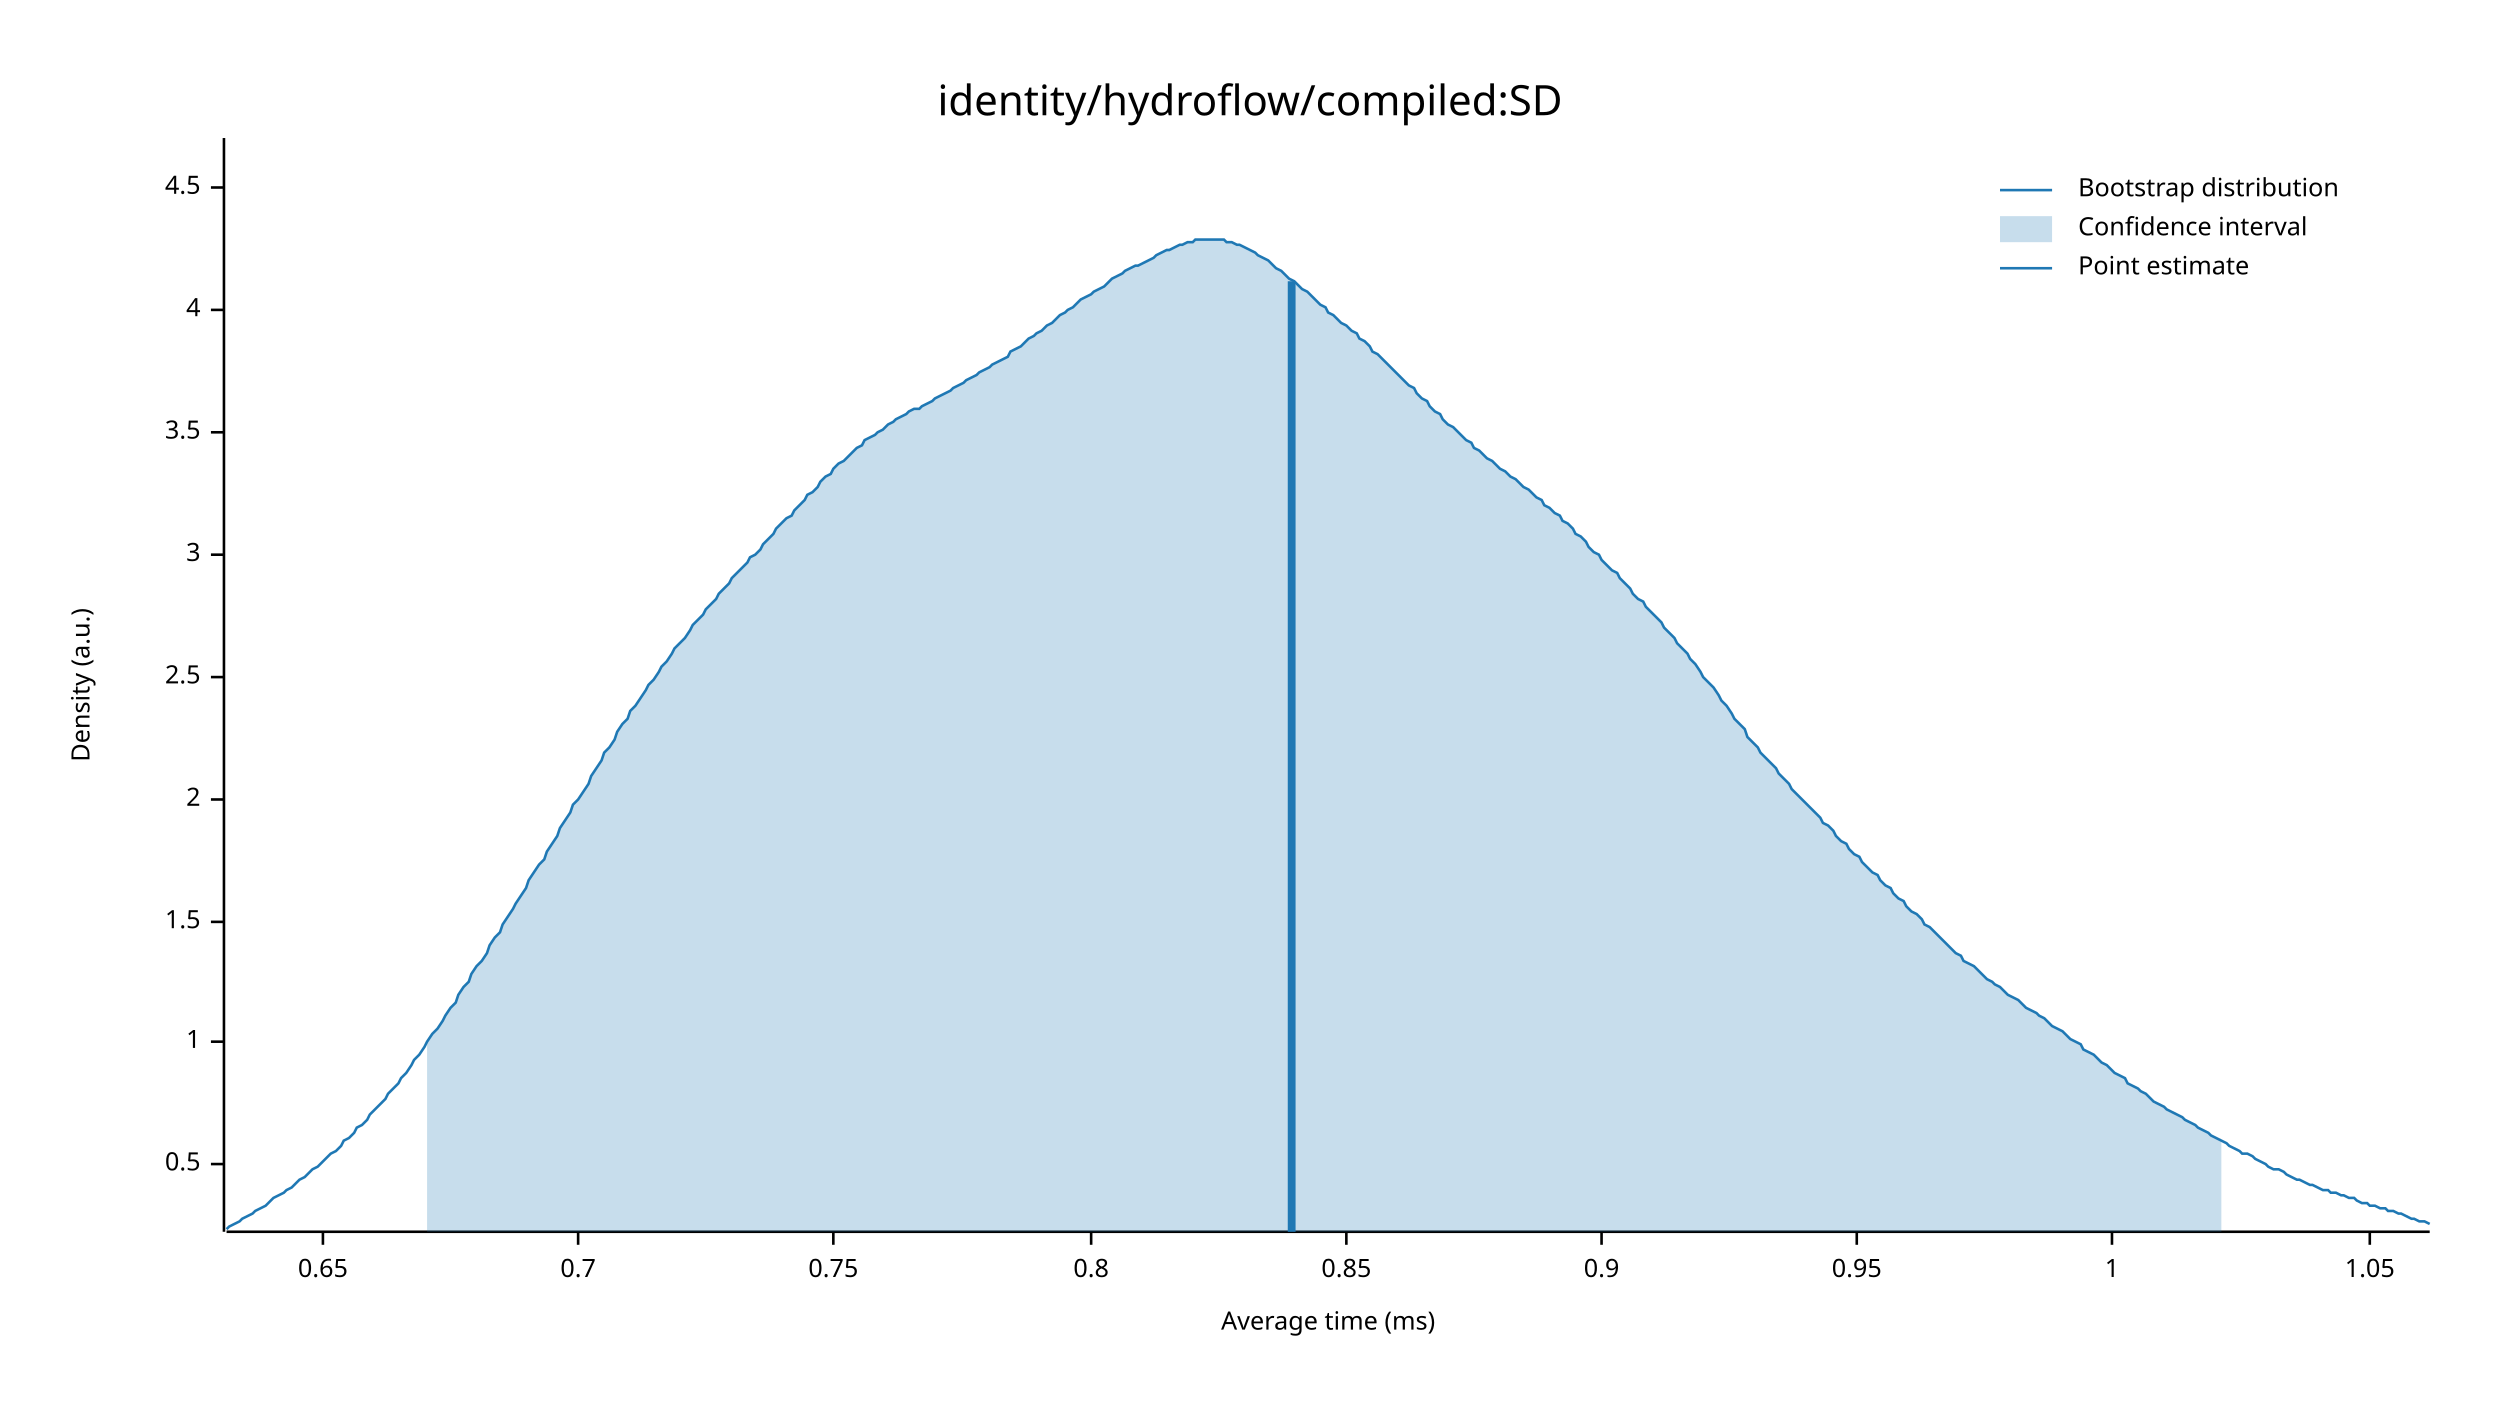
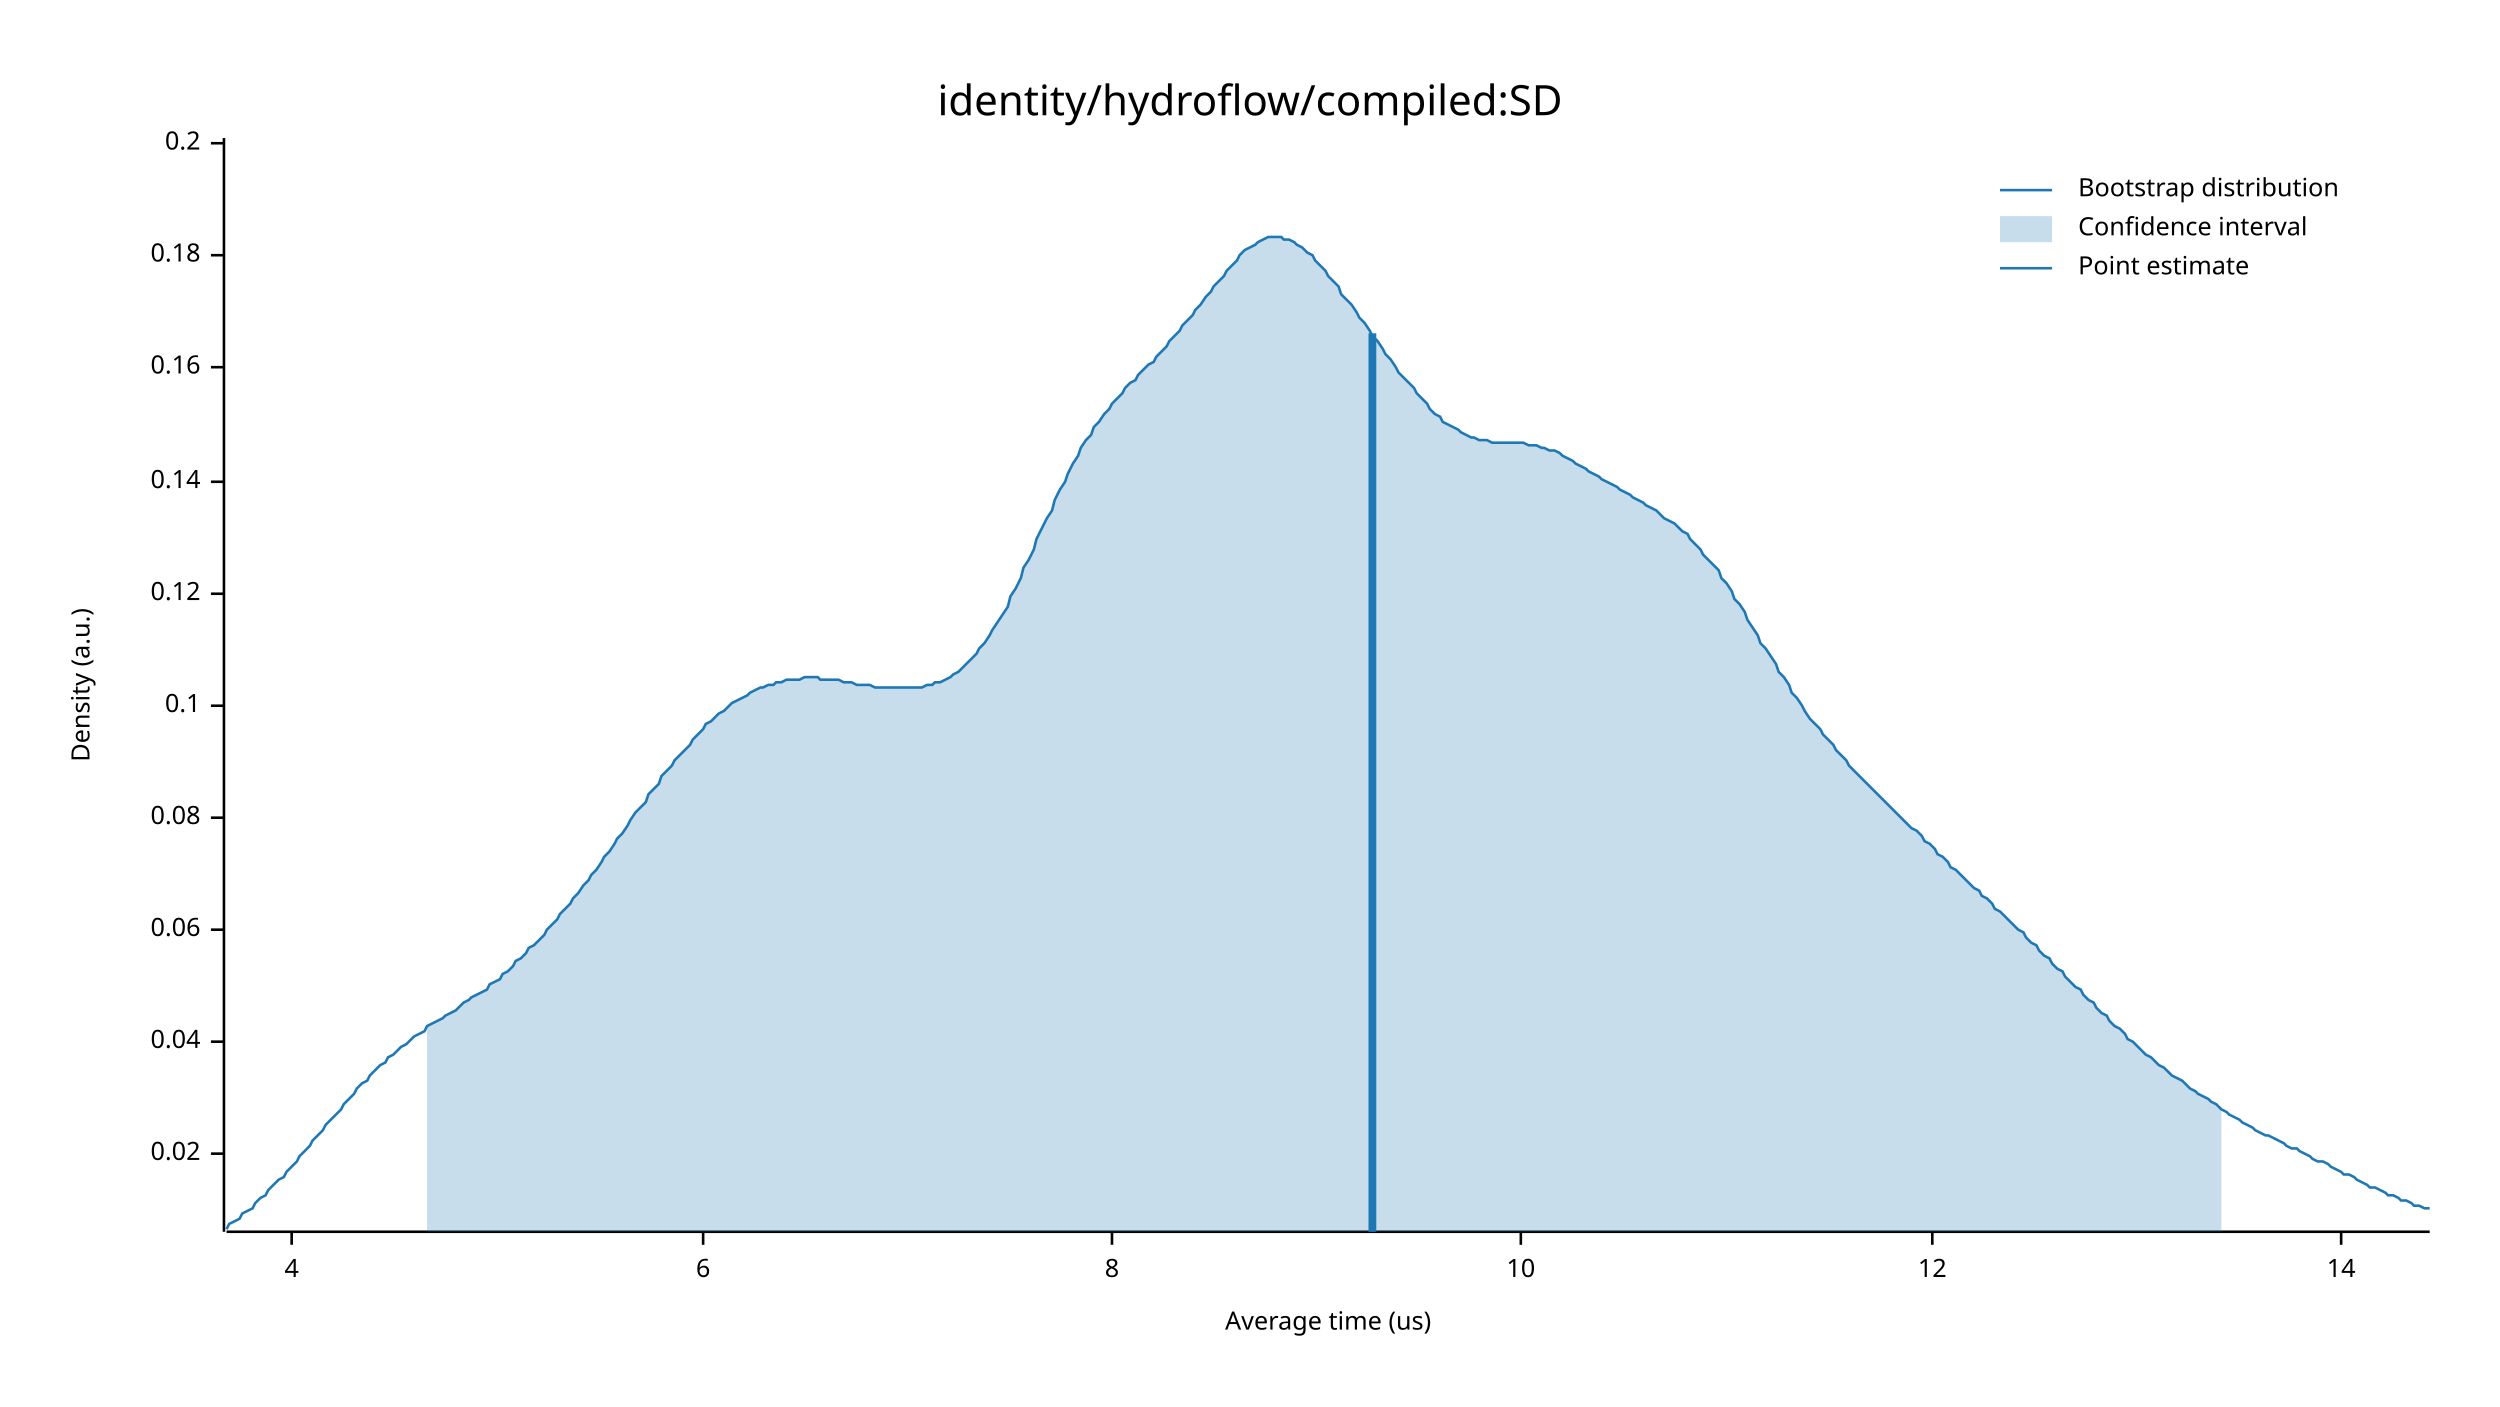
<svg xmlns="http://www.w3.org/2000/svg" width="960" height="540" viewBox="0 0 960 540">
  <text x="480" y="32" dy="0.76em" text-anchor="middle" font-family="sans-serif" font-size="16.129" opacity="1" fill="#000000">
identity/hydroflow/compiled:SD
</text>
  <text x="27" y="263" dy="0.76em" text-anchor="middle" font-family="sans-serif" font-size="9.677" opacity="1" fill="#000000" transform="rotate(270, 27, 263)">
Density (a.u.)
</text>
  <text x="510" y="513" dy="-0.5ex" text-anchor="middle" font-family="sans-serif" font-size="9.677" opacity="1" fill="#000000">
- Average time (ms)
+ Average time (us)
</text>
  <polyline fill="none" opacity="1" stroke="#000000" stroke-width="1" points="86,53 86,473 " />
-   <text x="77" y="447" dy="0.5ex" text-anchor="end" font-family="sans-serif" font-size="9.677" opacity="1" fill="#000000">
- 0.5
+   <text x="77" y="443" dy="0.5ex" text-anchor="end" font-family="sans-serif" font-size="9.677" opacity="1" fill="#000000">
+ 0.02
</text>
-   <polyline fill="none" opacity="1" stroke="#000000" stroke-width="1" points="81,447 86,447 " />
+   <polyline fill="none" opacity="1" stroke="#000000" stroke-width="1" points="81,443 86,443 " />
  <text x="77" y="400" dy="0.5ex" text-anchor="end" font-family="sans-serif" font-size="9.677" opacity="1" fill="#000000">
- 1
+ 0.04
</text>
  <polyline fill="none" opacity="1" stroke="#000000" stroke-width="1" points="81,400 86,400 " />
-   <text x="77" y="354" dy="0.5ex" text-anchor="end" font-family="sans-serif" font-size="9.677" opacity="1" fill="#000000">
- 1.5
+   <text x="77" y="357" dy="0.5ex" text-anchor="end" font-family="sans-serif" font-size="9.677" opacity="1" fill="#000000">
+ 0.06
</text>
-   <polyline fill="none" opacity="1" stroke="#000000" stroke-width="1" points="81,354 86,354 " />
-   <text x="77" y="307" dy="0.5ex" text-anchor="end" font-family="sans-serif" font-size="9.677" opacity="1" fill="#000000">
- 2
+   <polyline fill="none" opacity="1" stroke="#000000" stroke-width="1" points="81,357 86,357 " />
+   <text x="77" y="314" dy="0.5ex" text-anchor="end" font-family="sans-serif" font-size="9.677" opacity="1" fill="#000000">
+ 0.08
</text>
-   <polyline fill="none" opacity="1" stroke="#000000" stroke-width="1" points="81,307 86,307 " />
-   <text x="77" y="260" dy="0.5ex" text-anchor="end" font-family="sans-serif" font-size="9.677" opacity="1" fill="#000000">
- 2.5
+   <polyline fill="none" opacity="1" stroke="#000000" stroke-width="1" points="81,314 86,314 " />
+   <text x="77" y="271" dy="0.5ex" text-anchor="end" font-family="sans-serif" font-size="9.677" opacity="1" fill="#000000">
+ 0.1
</text>
-   <polyline fill="none" opacity="1" stroke="#000000" stroke-width="1" points="81,260 86,260 " />
-   <text x="77" y="213" dy="0.5ex" text-anchor="end" font-family="sans-serif" font-size="9.677" opacity="1" fill="#000000">
- 3
+   <polyline fill="none" opacity="1" stroke="#000000" stroke-width="1" points="81,271 86,271 " />
+   <text x="77" y="228" dy="0.5ex" text-anchor="end" font-family="sans-serif" font-size="9.677" opacity="1" fill="#000000">
+ 0.12
</text>
-   <polyline fill="none" opacity="1" stroke="#000000" stroke-width="1" points="81,213 86,213 " />
-   <text x="77" y="166" dy="0.5ex" text-anchor="end" font-family="sans-serif" font-size="9.677" opacity="1" fill="#000000">
- 3.5
+   <polyline fill="none" opacity="1" stroke="#000000" stroke-width="1" points="81,228 86,228 " />
+   <text x="77" y="185" dy="0.5ex" text-anchor="end" font-family="sans-serif" font-size="9.677" opacity="1" fill="#000000">
+ 0.14
</text>
-   <polyline fill="none" opacity="1" stroke="#000000" stroke-width="1" points="81,166 86,166 " />
-   <text x="77" y="119" dy="0.5ex" text-anchor="end" font-family="sans-serif" font-size="9.677" opacity="1" fill="#000000">
+   <polyline fill="none" opacity="1" stroke="#000000" stroke-width="1" points="81,185 86,185 " />
+   <text x="77" y="141" dy="0.5ex" text-anchor="end" font-family="sans-serif" font-size="9.677" opacity="1" fill="#000000">
+ 0.16
+ </text>
+   <polyline fill="none" opacity="1" stroke="#000000" stroke-width="1" points="81,141 86,141 " />
+   <text x="77" y="98" dy="0.5ex" text-anchor="end" font-family="sans-serif" font-size="9.677" opacity="1" fill="#000000">
+ 0.18
+ </text>
+   <polyline fill="none" opacity="1" stroke="#000000" stroke-width="1" points="81,98 86,98 " />
+   <text x="77" y="55" dy="0.5ex" text-anchor="end" font-family="sans-serif" font-size="9.677" opacity="1" fill="#000000">
+ 0.2
+ </text>
+   <polyline fill="none" opacity="1" stroke="#000000" stroke-width="1" points="81,55 86,55 " />
+   <polyline fill="none" opacity="1" stroke="#000000" stroke-width="1" points="87,473 933,473 " />
+   <text x="112" y="483" dy="0.76em" text-anchor="middle" font-family="sans-serif" font-size="9.677" opacity="1" fill="#000000">
4
</text>
-   <polyline fill="none" opacity="1" stroke="#000000" stroke-width="1" points="81,119 86,119 " />
-   <text x="77" y="72" dy="0.5ex" text-anchor="end" font-family="sans-serif" font-size="9.677" opacity="1" fill="#000000">
- 4.5
+   <polyline fill="none" opacity="1" stroke="#000000" stroke-width="1" points="112,473 112,478 " />
+   <text x="270" y="483" dy="0.76em" text-anchor="middle" font-family="sans-serif" font-size="9.677" opacity="1" fill="#000000">
+ 6
</text>
-   <polyline fill="none" opacity="1" stroke="#000000" stroke-width="1" points="81,72 86,72 " />
-   <polyline fill="none" opacity="1" stroke="#000000" stroke-width="1" points="87,473 933,473 " />
-   <text x="124" y="483" dy="0.76em" text-anchor="middle" font-family="sans-serif" font-size="9.677" opacity="1" fill="#000000">
- 0.65
+   <polyline fill="none" opacity="1" stroke="#000000" stroke-width="1" points="270,473 270,478 " />
+   <text x="427" y="483" dy="0.76em" text-anchor="middle" font-family="sans-serif" font-size="9.677" opacity="1" fill="#000000">
+ 8
</text>
-   <polyline fill="none" opacity="1" stroke="#000000" stroke-width="1" points="124,473 124,478 " />
-   <text x="222" y="483" dy="0.76em" text-anchor="middle" font-family="sans-serif" font-size="9.677" opacity="1" fill="#000000">
- 0.7
+   <polyline fill="none" opacity="1" stroke="#000000" stroke-width="1" points="427,473 427,478 " />
+   <text x="584" y="483" dy="0.76em" text-anchor="middle" font-family="sans-serif" font-size="9.677" opacity="1" fill="#000000">
+ 10
</text>
-   <polyline fill="none" opacity="1" stroke="#000000" stroke-width="1" points="222,473 222,478 " />
-   <text x="320" y="483" dy="0.76em" text-anchor="middle" font-family="sans-serif" font-size="9.677" opacity="1" fill="#000000">
- 0.75
+   <polyline fill="none" opacity="1" stroke="#000000" stroke-width="1" points="584,473 584,478 " />
+   <text x="742" y="483" dy="0.76em" text-anchor="middle" font-family="sans-serif" font-size="9.677" opacity="1" fill="#000000">
+ 12
</text>
-   <polyline fill="none" opacity="1" stroke="#000000" stroke-width="1" points="320,473 320,478 " />
-   <text x="419" y="483" dy="0.76em" text-anchor="middle" font-family="sans-serif" font-size="9.677" opacity="1" fill="#000000">
- 0.8
+   <polyline fill="none" opacity="1" stroke="#000000" stroke-width="1" points="742,473 742,478 " />
+   <text x="899" y="483" dy="0.76em" text-anchor="middle" font-family="sans-serif" font-size="9.677" opacity="1" fill="#000000">
+ 14
</text>
-   <polyline fill="none" opacity="1" stroke="#000000" stroke-width="1" points="419,473 419,478 " />
-   <text x="517" y="483" dy="0.76em" text-anchor="middle" font-family="sans-serif" font-size="9.677" opacity="1" fill="#000000">
- 0.85
- </text>
-   <polyline fill="none" opacity="1" stroke="#000000" stroke-width="1" points="517,473 517,478 " />
-   <text x="615" y="483" dy="0.76em" text-anchor="middle" font-family="sans-serif" font-size="9.677" opacity="1" fill="#000000">
- 0.9
- </text>
-   <polyline fill="none" opacity="1" stroke="#000000" stroke-width="1" points="615,473 615,478 " />
-   <text x="713" y="483" dy="0.76em" text-anchor="middle" font-family="sans-serif" font-size="9.677" opacity="1" fill="#000000">
- 0.95
- </text>
-   <polyline fill="none" opacity="1" stroke="#000000" stroke-width="1" points="713,473 713,478 " />
-   <text x="811" y="483" dy="0.76em" text-anchor="middle" font-family="sans-serif" font-size="9.677" opacity="1" fill="#000000">
- 1
- </text>
-   <polyline fill="none" opacity="1" stroke="#000000" stroke-width="1" points="811,473 811,478 " />
-   <text x="910" y="483" dy="0.76em" text-anchor="middle" font-family="sans-serif" font-size="9.677" opacity="1" fill="#000000">
- 1.05
- </text>
-   <polyline fill="none" opacity="1" stroke="#000000" stroke-width="1" points="910,473 910,478 " />
-   <polyline fill="none" opacity="1" stroke="#1F78B4" stroke-width="1" points="87,472 88,471 90,470 92,469 93,468 95,467 97,466 98,465 100,464 102,463 103,462 105,460 107,459 109,458 110,457 112,456 114,454 115,453 117,452 119,450 120,449 122,448 124,446 125,445 127,443 129,442 131,440 132,438 134,437 136,435 137,433 139,432 141,430 142,428 144,426 146,424 148,422 149,420 151,418 153,416 154,414 156,412 158,409 159,407 161,405 163,402 164,400 166,397 168,395 170,392 171,390 173,387 175,385 176,382 178,379 180,377 181,374 183,371 185,369 187,366 188,363 190,360 192,358 193,355 195,352 197,349 198,347 200,344 202,341 203,338 205,335 207,332 209,330 210,327 212,324 214,321 215,318 217,315 219,312 220,309 222,307 224,304 226,301 227,298 229,295 231,292 232,289 234,287 236,284 237,281 239,278 241,276 242,273 244,271 246,268 248,265 249,263 251,261 253,258 254,256 256,254 258,251 259,249 261,247 263,245 265,242 266,240 268,238 270,236 271,234 273,232 275,230 276,228 278,226 280,224 281,222 283,220 285,218 287,216 288,214 290,213 292,211 293,209 295,207 297,205 298,203 300,201 302,199 304,198 305,196 307,194 309,192 310,190 312,189 314,187 315,185 317,183 319,182 320,180 322,178 324,177 326,175 327,174 329,172 331,171 332,169 334,168 336,167 337,166 339,165 341,163 343,162 344,161 346,160 348,159 349,158 351,157 353,157 354,156 356,155 358,154 359,153 361,152 363,151 365,150 366,149 368,148 370,147 371,146 373,145 375,144 376,143 378,142 380,141 381,140 383,139 385,138 387,137 388,135 390,134 392,133 393,132 395,130 397,129 398,128 400,127 402,125 404,124 405,123 407,121 409,120 410,119 412,118 414,116 415,115 417,114 419,113 420,112 422,111 424,110 426,108 427,107 429,106 431,105 432,104 434,103 436,102 437,102 439,101 441,100 443,99 444,98 446,97 448,96 449,96 451,95 453,94 454,94 456,93 458,93 459,92 461,92 463,92 465,92 466,92 468,92 470,92 471,93 473,93 475,94 476,94 478,95 480,96 482,97 483,98 485,99 487,100 488,101 490,103 492,104 493,105 495,107 497,108 498,109 500,111 502,112 504,114 505,115 507,117 509,118 510,120 512,121 514,123 515,124 517,125 519,127 521,128 522,130 524,131 526,133 527,135 529,136 531,138 532,139 534,141 536,143 537,144 539,146 541,148 543,149 544,151 546,153 548,154 549,156 551,158 553,159 554,161 556,163 558,164 560,166 561,167 563,169 565,170 566,172 568,173 570,175 571,176 573,177 575,179 576,180 578,181 580,183 582,184 583,185 585,187 587,188 588,189 590,191 592,192 593,194 595,195 597,197 599,198 600,200 602,201 604,203 605,205 607,206 609,208 610,210 612,212 614,213 615,215 617,217 619,219 621,220 622,222 624,224 626,226 627,228 629,230 631,231 632,233 634,235 636,237 638,239 639,241 641,243 643,245 644,247 646,249 648,251 649,253 651,255 653,258 654,260 656,262 658,264 660,267 661,269 663,271 665,274 666,276 668,278 670,280 671,283 673,285 675,287 676,289 678,291 680,293 682,295 683,297 685,299 687,301 688,303 690,305 692,307 693,308 695,310 697,312 699,314 700,316 702,317 704,319 705,321 707,323 709,324 710,326 712,328 714,329 715,331 717,333 719,335 721,336 722,338 724,340 726,341 727,343 729,345 731,346 732,348 734,350 736,351 738,353 739,355 741,356 743,358 744,359 746,361 748,363 749,364 751,366 753,367 754,369 756,370 758,371 760,373 761,374 763,376 765,377 766,378 768,379 770,381 771,382 773,383 775,384 777,386 778,387 780,388 782,389 783,390 785,391 787,393 788,394 790,395 792,396 793,397 795,399 797,400 799,401 800,403 802,404 804,405 805,406 807,408 809,409 810,410 812,412 814,413 816,414 817,416 819,417 821,418 822,419 824,420 826,422 827,423 829,424 831,425 832,426 834,427 836,428 838,429 839,430 841,431 843,432 844,433 846,434 848,435 849,436 851,437 853,438 855,439 856,440 858,441 860,442 861,443 863,443 865,444 866,445 868,446 870,447 871,448 873,449 875,449 877,450 878,451 880,452 882,453 883,453 885,454 887,455 888,455 890,456 892,457 894,457 895,458 897,458 899,459 900,459 902,460 904,460 905,461 907,462 909,462 910,463 912,463 914,464 916,464 917,465 919,465 921,466 922,466 924,467 926,468 927,468 929,469 931,469 933,470 " />
-   <polygon opacity="0.25" fill="#1F78B4" points="164,400 166,397 168,395 170,392 171,390 173,387 175,385 176,382 178,379 180,377 181,374 183,371 185,369 187,366 188,363 190,360 192,358 193,355 195,352 197,349 198,347 200,344 202,341 203,338 205,335 207,332 209,330 210,327 212,324 214,321 215,318 217,315 219,312 220,309 222,307 224,304 226,301 227,298 229,295 231,292 232,289 234,287 236,284 237,281 239,278 241,276 242,273 244,271 246,268 248,265 249,263 251,261 253,258 254,256 256,254 258,251 259,249 261,247 263,245 265,242 266,240 268,238 270,236 271,234 273,232 275,230 276,228 278,226 280,224 281,222 283,220 285,218 287,216 288,214 290,213 292,211 293,209 295,207 297,205 298,203 300,201 302,199 304,198 305,196 307,194 309,192 310,190 312,189 314,187 315,185 317,183 319,182 320,180 322,178 324,177 326,175 327,174 329,172 331,171 332,169 334,168 336,167 337,166 339,165 341,163 343,162 344,161 346,160 348,159 349,158 351,157 353,157 354,156 356,155 358,154 359,153 361,152 363,151 365,150 366,149 368,148 370,147 371,146 373,145 375,144 376,143 378,142 380,141 381,140 383,139 385,138 387,137 388,135 390,134 392,133 393,132 395,130 397,129 398,128 400,127 402,125 404,124 405,123 407,121 409,120 410,119 412,118 414,116 415,115 417,114 419,113 420,112 422,111 424,110 426,108 427,107 429,106 431,105 432,104 434,103 436,102 437,102 439,101 441,100 443,99 444,98 446,97 448,96 449,96 451,95 453,94 454,94 456,93 458,93 459,92 461,92 463,92 465,92 466,92 468,92 470,92 471,93 473,93 475,94 476,94 478,95 480,96 482,97 483,98 485,99 487,100 488,101 490,103 492,104 493,105 495,107 497,108 498,109 500,111 502,112 504,114 505,115 507,117 509,118 510,120 512,121 514,123 515,124 517,125 519,127 521,128 522,130 524,131 526,133 527,135 529,136 531,138 532,139 534,141 536,143 537,144 539,146 541,148 543,149 544,151 546,153 548,154 549,156 551,158 553,159 554,161 556,163 558,164 560,166 561,167 563,169 565,170 566,172 568,173 570,175 571,176 573,177 575,179 576,180 578,181 580,183 582,184 583,185 585,187 587,188 588,189 590,191 592,192 593,194 595,195 597,197 599,198 600,200 602,201 604,203 605,205 607,206 609,208 610,210 612,212 614,213 615,215 617,217 619,219 621,220 622,222 624,224 626,226 627,228 629,230 631,231 632,233 634,235 636,237 638,239 639,241 641,243 643,245 644,247 646,249 648,251 649,253 651,255 653,258 654,260 656,262 658,264 660,267 661,269 663,271 665,274 666,276 668,278 670,280 671,283 673,285 675,287 676,289 678,291 680,293 682,295 683,297 685,299 687,301 688,303 690,305 692,307 693,308 695,310 697,312 699,314 700,316 702,317 704,319 705,321 707,323 709,324 710,326 712,328 714,329 715,331 717,333 719,335 721,336 722,338 724,340 726,341 727,343 729,345 731,346 732,348 734,350 736,351 738,353 739,355 741,356 743,358 744,359 746,361 748,363 749,364 751,366 753,367 754,369 756,370 758,371 760,373 761,374 763,376 765,377 766,378 768,379 770,381 771,382 773,383 775,384 777,386 778,387 780,388 782,389 783,390 785,391 787,393 788,394 790,395 792,396 793,397 795,399 797,400 799,401 800,403 802,404 804,405 805,406 807,408 809,409 810,410 812,412 814,413 816,414 817,416 819,417 821,418 822,419 824,420 826,422 827,423 829,424 831,425 832,426 834,427 836,428 838,429 839,430 841,431 843,432 844,433 846,434 848,435 849,436 851,437 853,438 853,473 164,473 " />
-   <polyline fill="none" opacity="1" stroke="#1F78B4" stroke-width="3" points="496,473 496,108 " />
+   <polyline fill="none" opacity="1" stroke="#000000" stroke-width="1" points="899,473 899,478 " />
+   <polyline fill="none" opacity="1" stroke="#1F78B4" stroke-width="1" points="87,472 88,470 90,469 92,468 93,466 95,465 97,464 98,462 100,460 102,459 103,457 105,455 107,453 109,452 110,450 112,448 114,446 115,444 117,442 119,440 120,438 122,436 124,434 125,432 127,430 129,428 131,426 132,424 134,422 136,420 137,418 139,416 141,415 142,413 144,411 146,409 148,408 149,406 151,405 153,403 154,402 156,401 158,399 159,398 161,397 163,396 164,394 166,393 168,392 170,391 171,390 173,389 175,388 176,387 178,385 180,384 181,383 183,382 185,381 187,380 188,378 190,377 192,376 193,374 195,373 197,371 198,369 200,368 202,366 203,364 205,363 207,361 209,359 210,357 212,355 214,353 215,351 217,349 219,347 220,345 222,343 224,340 226,338 227,336 229,334 231,331 232,329 234,327 236,324 237,322 239,320 241,317 242,315 244,312 246,310 248,308 249,305 251,303 253,301 254,298 256,296 258,294 259,292 261,290 263,288 265,286 266,284 268,282 270,280 271,278 273,277 275,275 276,274 278,273 280,271 281,270 283,269 285,268 287,267 288,266 290,265 292,264 293,264 295,263 297,263 298,262 300,262 302,261 304,261 305,261 307,261 309,260 310,260 312,260 314,260 315,261 317,261 319,261 320,261 322,261 324,262 326,262 327,262 329,263 331,263 332,263 334,263 336,264 337,264 339,264 341,264 343,264 344,264 346,264 348,264 349,264 351,264 353,264 354,264 356,263 358,263 359,262 361,262 363,261 365,260 366,259 368,258 370,256 371,255 373,253 375,251 376,249 378,247 380,244 381,242 383,239 385,236 387,233 388,229 390,226 392,222 393,218 395,215 397,211 398,207 400,203 402,199 404,196 405,192 407,188 409,185 410,182 412,178 414,175 415,172 417,169 419,167 420,164 422,162 424,159 426,157 427,155 429,153 431,151 432,149 434,147 436,146 437,144 439,142 441,140 443,139 444,137 446,135 448,133 449,131 451,129 453,127 454,125 456,123 458,121 459,119 461,117 463,114 465,112 466,110 468,108 470,106 471,104 473,102 475,100 476,98 478,96 480,95 482,94 483,93 485,92 487,91 488,91 490,91 492,91 493,92 495,92 497,93 498,94 500,95 502,97 504,98 505,100 507,102 509,104 510,106 512,108 514,110 515,113 517,115 519,117 521,120 522,122 524,124 526,127 527,129 529,131 531,134 532,136 534,138 536,141 537,143 539,145 541,147 543,149 544,151 546,153 548,155 549,157 551,159 553,160 554,162 556,163 558,164 560,165 561,166 563,167 565,168 566,168 568,169 570,169 571,169 573,170 575,170 576,170 578,170 580,170 582,170 583,170 585,170 587,171 588,171 590,171 592,172 593,172 595,173 597,173 599,174 600,175 602,176 604,177 605,178 607,179 609,180 610,181 612,182 614,183 615,184 617,185 619,186 621,187 622,188 624,189 626,190 627,191 629,192 631,193 632,194 634,195 636,196 638,198 639,199 641,200 643,201 644,202 646,204 648,205 649,207 651,209 653,211 654,213 656,215 658,217 660,219 661,222 663,224 665,227 666,230 668,232 670,235 671,238 673,241 675,244 676,247 678,249 680,252 682,255 683,258 685,260 687,263 688,266 690,268 692,271 693,273 695,276 697,278 699,280 700,282 702,284 704,286 705,288 707,290 709,292 710,294 712,296 714,298 715,299 717,301 719,303 721,305 722,306 724,308 726,310 727,311 729,313 731,315 732,316 734,318 736,319 738,321 739,323 741,324 743,326 744,328 746,329 748,331 749,333 751,334 753,336 754,337 756,339 758,341 760,342 761,344 763,345 765,347 766,349 768,350 770,352 771,353 773,355 775,357 777,358 778,360 780,362 782,363 783,365 785,367 787,368 788,370 790,372 792,373 793,375 795,377 797,379 799,380 800,382 802,384 804,385 805,387 807,389 809,390 810,392 812,394 814,395 816,397 817,399 819,400 821,402 822,403 824,405 826,406 827,407 829,409 831,410 832,411 834,413 836,414 838,415 839,416 841,418 843,419 844,420 846,421 848,422 849,423 851,424 853,426 855,427 856,428 858,429 860,430 861,431 863,432 865,433 866,434 868,435 870,436 871,436 873,437 875,438 877,439 878,440 880,441 882,441 883,442 885,443 887,444 888,445 890,446 892,446 894,447 895,448 897,449 899,450 900,451 902,451 904,452 905,453 907,454 909,455 910,456 912,456 914,457 916,458 917,459 919,459 921,460 922,461 924,461 926,462 927,463 929,463 931,464 933,464 " />
+   <polygon opacity="0.25" fill="#1F78B4" points="164,394 166,393 168,392 170,391 171,390 173,389 175,388 176,387 178,385 180,384 181,383 183,382 185,381 187,380 188,378 190,377 192,376 193,374 195,373 197,371 198,369 200,368 202,366 203,364 205,363 207,361 209,359 210,357 212,355 214,353 215,351 217,349 219,347 220,345 222,343 224,340 226,338 227,336 229,334 231,331 232,329 234,327 236,324 237,322 239,320 241,317 242,315 244,312 246,310 248,308 249,305 251,303 253,301 254,298 256,296 258,294 259,292 261,290 263,288 265,286 266,284 268,282 270,280 271,278 273,277 275,275 276,274 278,273 280,271 281,270 283,269 285,268 287,267 288,266 290,265 292,264 293,264 295,263 297,263 298,262 300,262 302,261 304,261 305,261 307,261 309,260 310,260 312,260 314,260 315,261 317,261 319,261 320,261 322,261 324,262 326,262 327,262 329,263 331,263 332,263 334,263 336,264 337,264 339,264 341,264 343,264 344,264 346,264 348,264 349,264 351,264 353,264 354,264 356,263 358,263 359,262 361,262 363,261 365,260 366,259 368,258 370,256 371,255 373,253 375,251 376,249 378,247 380,244 381,242 383,239 385,236 387,233 388,229 390,226 392,222 393,218 395,215 397,211 398,207 400,203 402,199 404,196 405,192 407,188 409,185 410,182 412,178 414,175 415,172 417,169 419,167 420,164 422,162 424,159 426,157 427,155 429,153 431,151 432,149 434,147 436,146 437,144 439,142 441,140 443,139 444,137 446,135 448,133 449,131 451,129 453,127 454,125 456,123 458,121 459,119 461,117 463,114 465,112 466,110 468,108 470,106 471,104 473,102 475,100 476,98 478,96 480,95 482,94 483,93 485,92 487,91 488,91 490,91 492,91 493,92 495,92 497,93 498,94 500,95 502,97 504,98 505,100 507,102 509,104 510,106 512,108 514,110 515,113 517,115 519,117 521,120 522,122 524,124 526,127 527,129 529,131 531,134 532,136 534,138 536,141 537,143 539,145 541,147 543,149 544,151 546,153 548,155 549,157 551,159 553,160 554,162 556,163 558,164 560,165 561,166 563,167 565,168 566,168 568,169 570,169 571,169 573,170 575,170 576,170 578,170 580,170 582,170 583,170 585,170 587,171 588,171 590,171 592,172 593,172 595,173 597,173 599,174 600,175 602,176 604,177 605,178 607,179 609,180 610,181 612,182 614,183 615,184 617,185 619,186 621,187 622,188 624,189 626,190 627,191 629,192 631,193 632,194 634,195 636,196 638,198 639,199 641,200 643,201 644,202 646,204 648,205 649,207 651,209 653,211 654,213 656,215 658,217 660,219 661,222 663,224 665,227 666,230 668,232 670,235 671,238 673,241 675,244 676,247 678,249 680,252 682,255 683,258 685,260 687,263 688,266 690,268 692,271 693,273 695,276 697,278 699,280 700,282 702,284 704,286 705,288 707,290 709,292 710,294 712,296 714,298 715,299 717,301 719,303 721,305 722,306 724,308 726,310 727,311 729,313 731,315 732,316 734,318 736,319 738,321 739,323 741,324 743,326 744,328 746,329 748,331 749,333 751,334 753,336 754,337 756,339 758,341 760,342 761,344 763,345 765,347 766,349 768,350 770,352 771,353 773,355 775,357 777,358 778,360 780,362 782,363 783,365 785,367 787,368 788,370 790,372 792,373 793,375 795,377 797,379 799,380 800,382 802,384 804,385 805,387 807,389 809,390 810,392 812,394 814,395 816,397 817,399 819,400 821,402 822,403 824,405 826,406 827,407 829,409 831,410 832,411 834,413 836,414 838,415 839,416 841,418 843,419 844,420 846,421 848,422 849,423 851,424 853,426 853,473 164,473 " />
+   <polyline fill="none" opacity="1" stroke="#1F78B4" stroke-width="3" points="527,473 527,128 " />
  <text x="798" y="68" dy="0.76em" text-anchor="start" font-family="sans-serif" font-size="9.677" opacity="1" fill="#000000">
Bootstrap distribution
</text>
  <text x="798" y="83" dy="0.76em" text-anchor="start" font-family="sans-serif" font-size="9.677" opacity="1" fill="#000000">
Confidence interval
</text>
  <text x="798" y="98" dy="0.76em" text-anchor="start" font-family="sans-serif" font-size="9.677" opacity="1" fill="#000000">
Point estimate
</text>
  <polyline fill="none" opacity="1" stroke="#1F78B4" stroke-width="1" points="768,73 788,73 " />
  <rect x="768" y="83" width="20" height="10" opacity="0.25" fill="#1F78B4" stroke="none" />
  <polyline fill="none" opacity="1" stroke="#1F78B4" stroke-width="1" points="768,103 788,103 " />
</svg>
